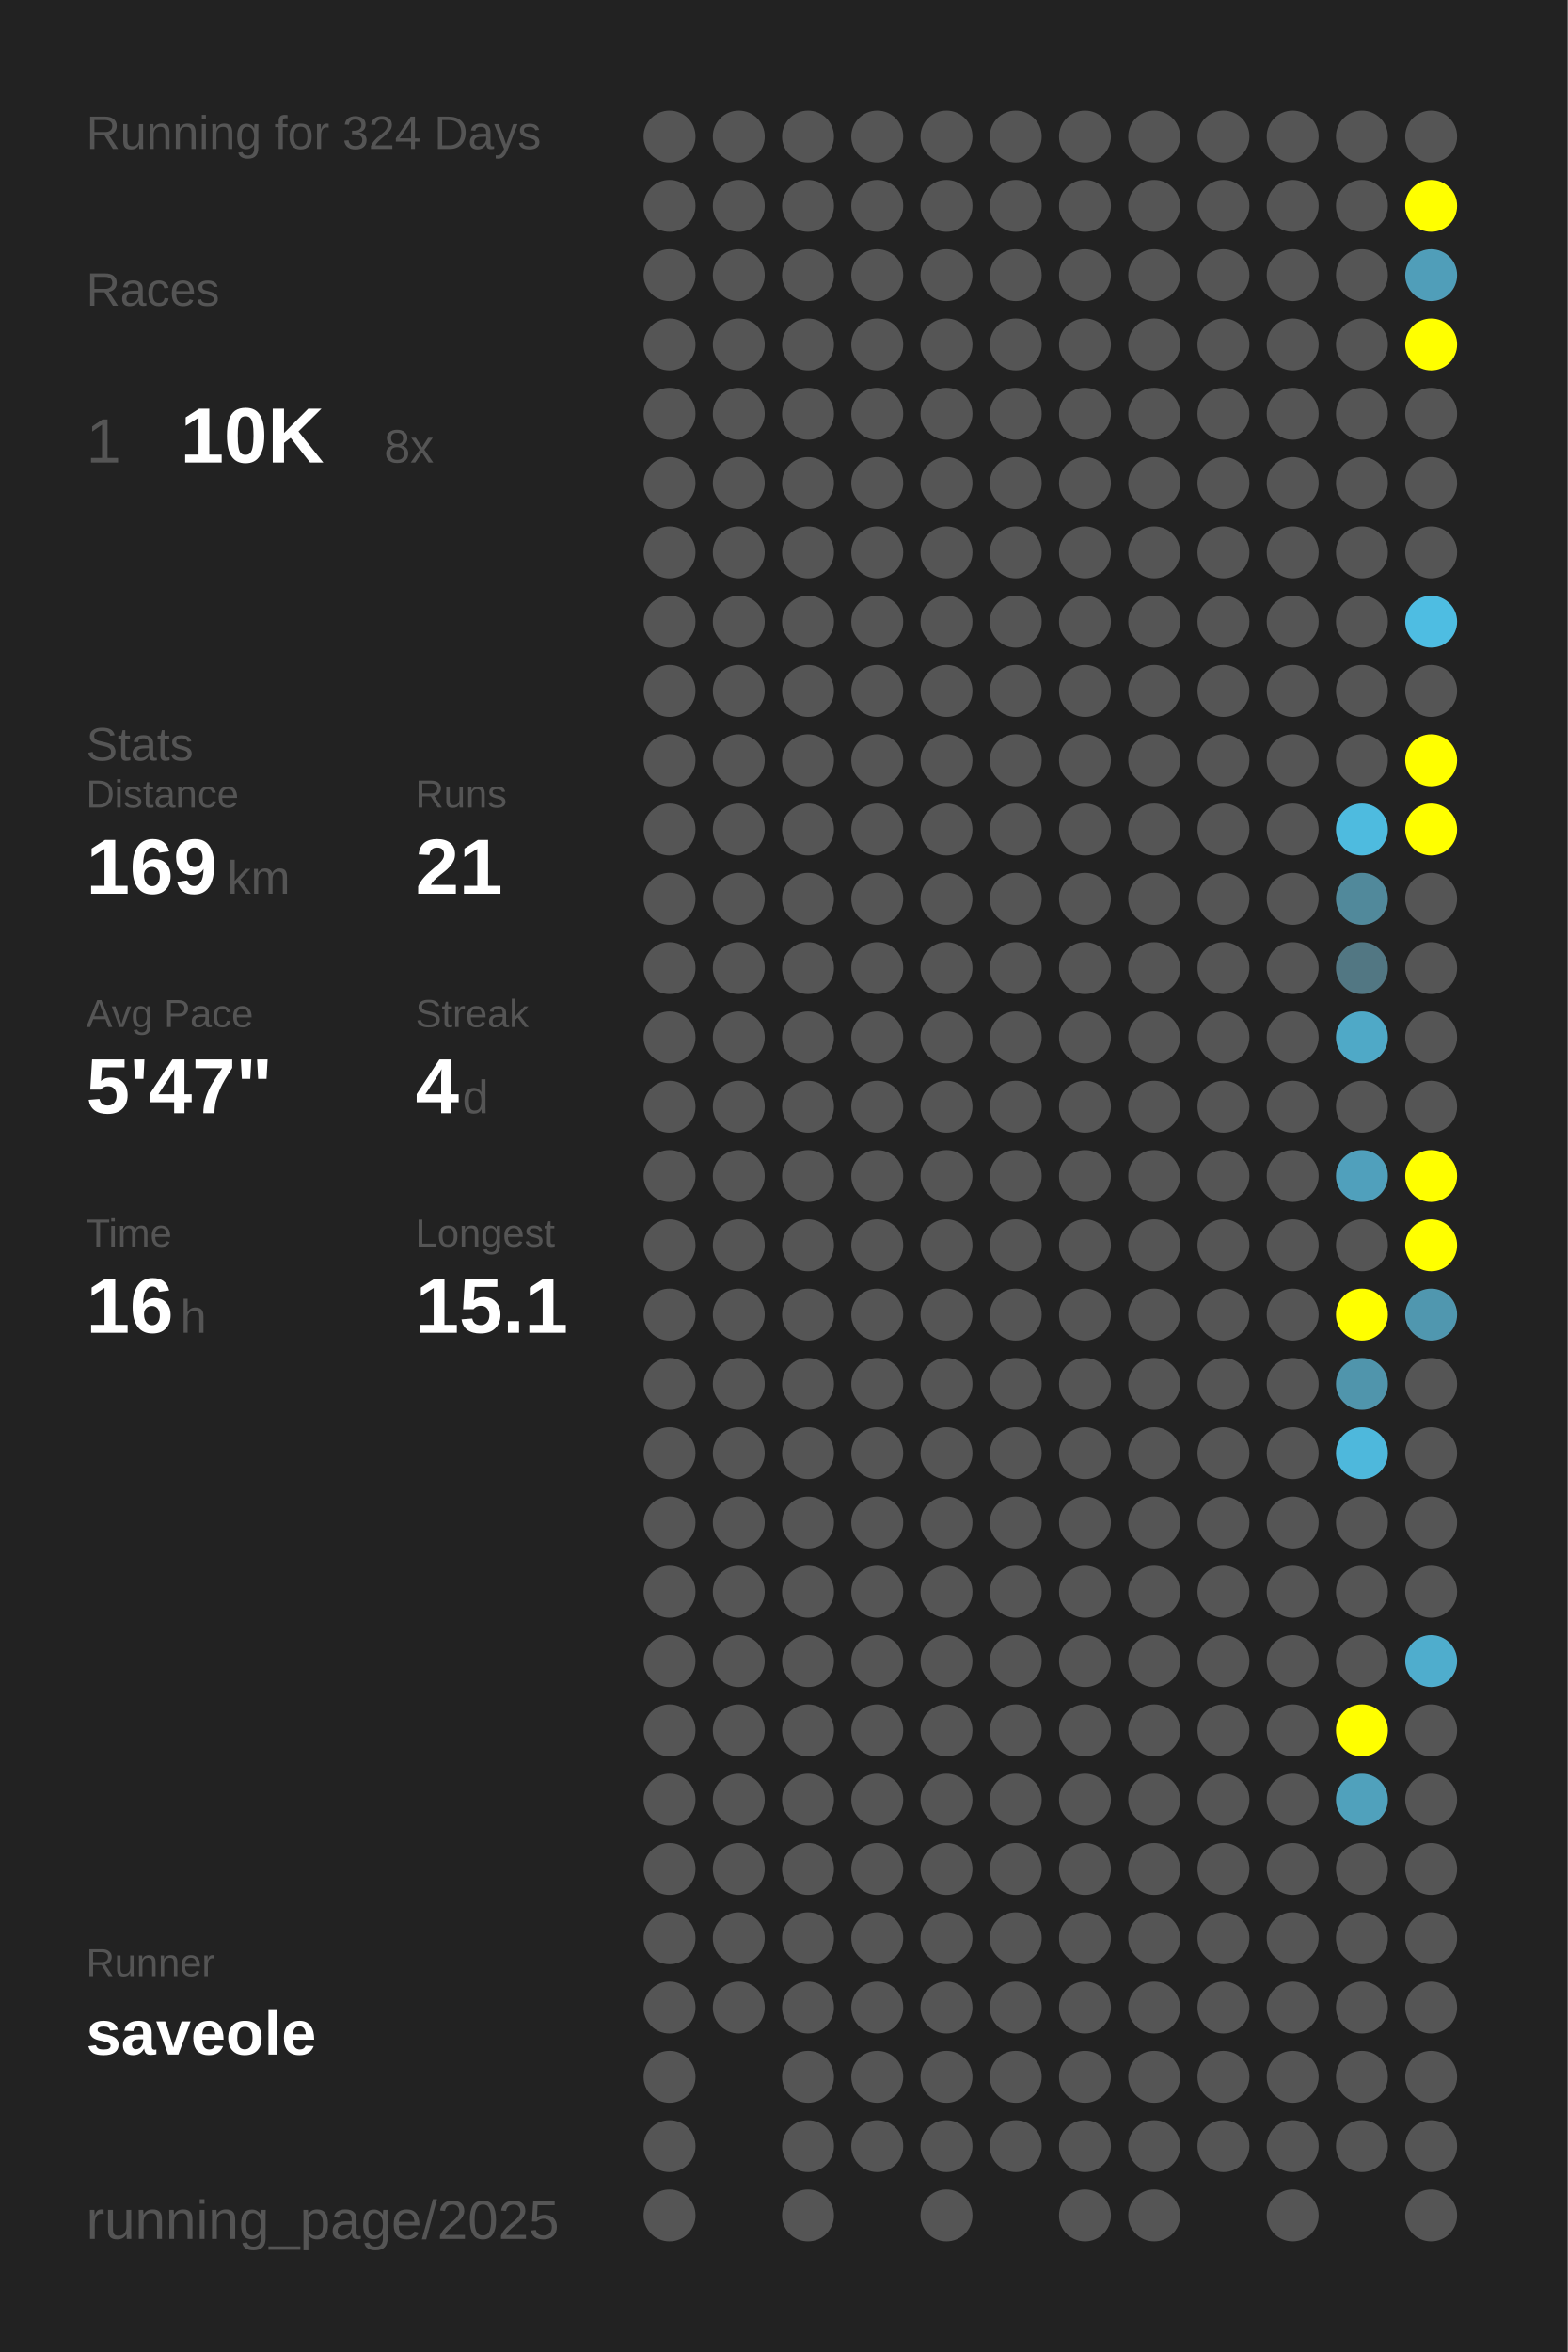
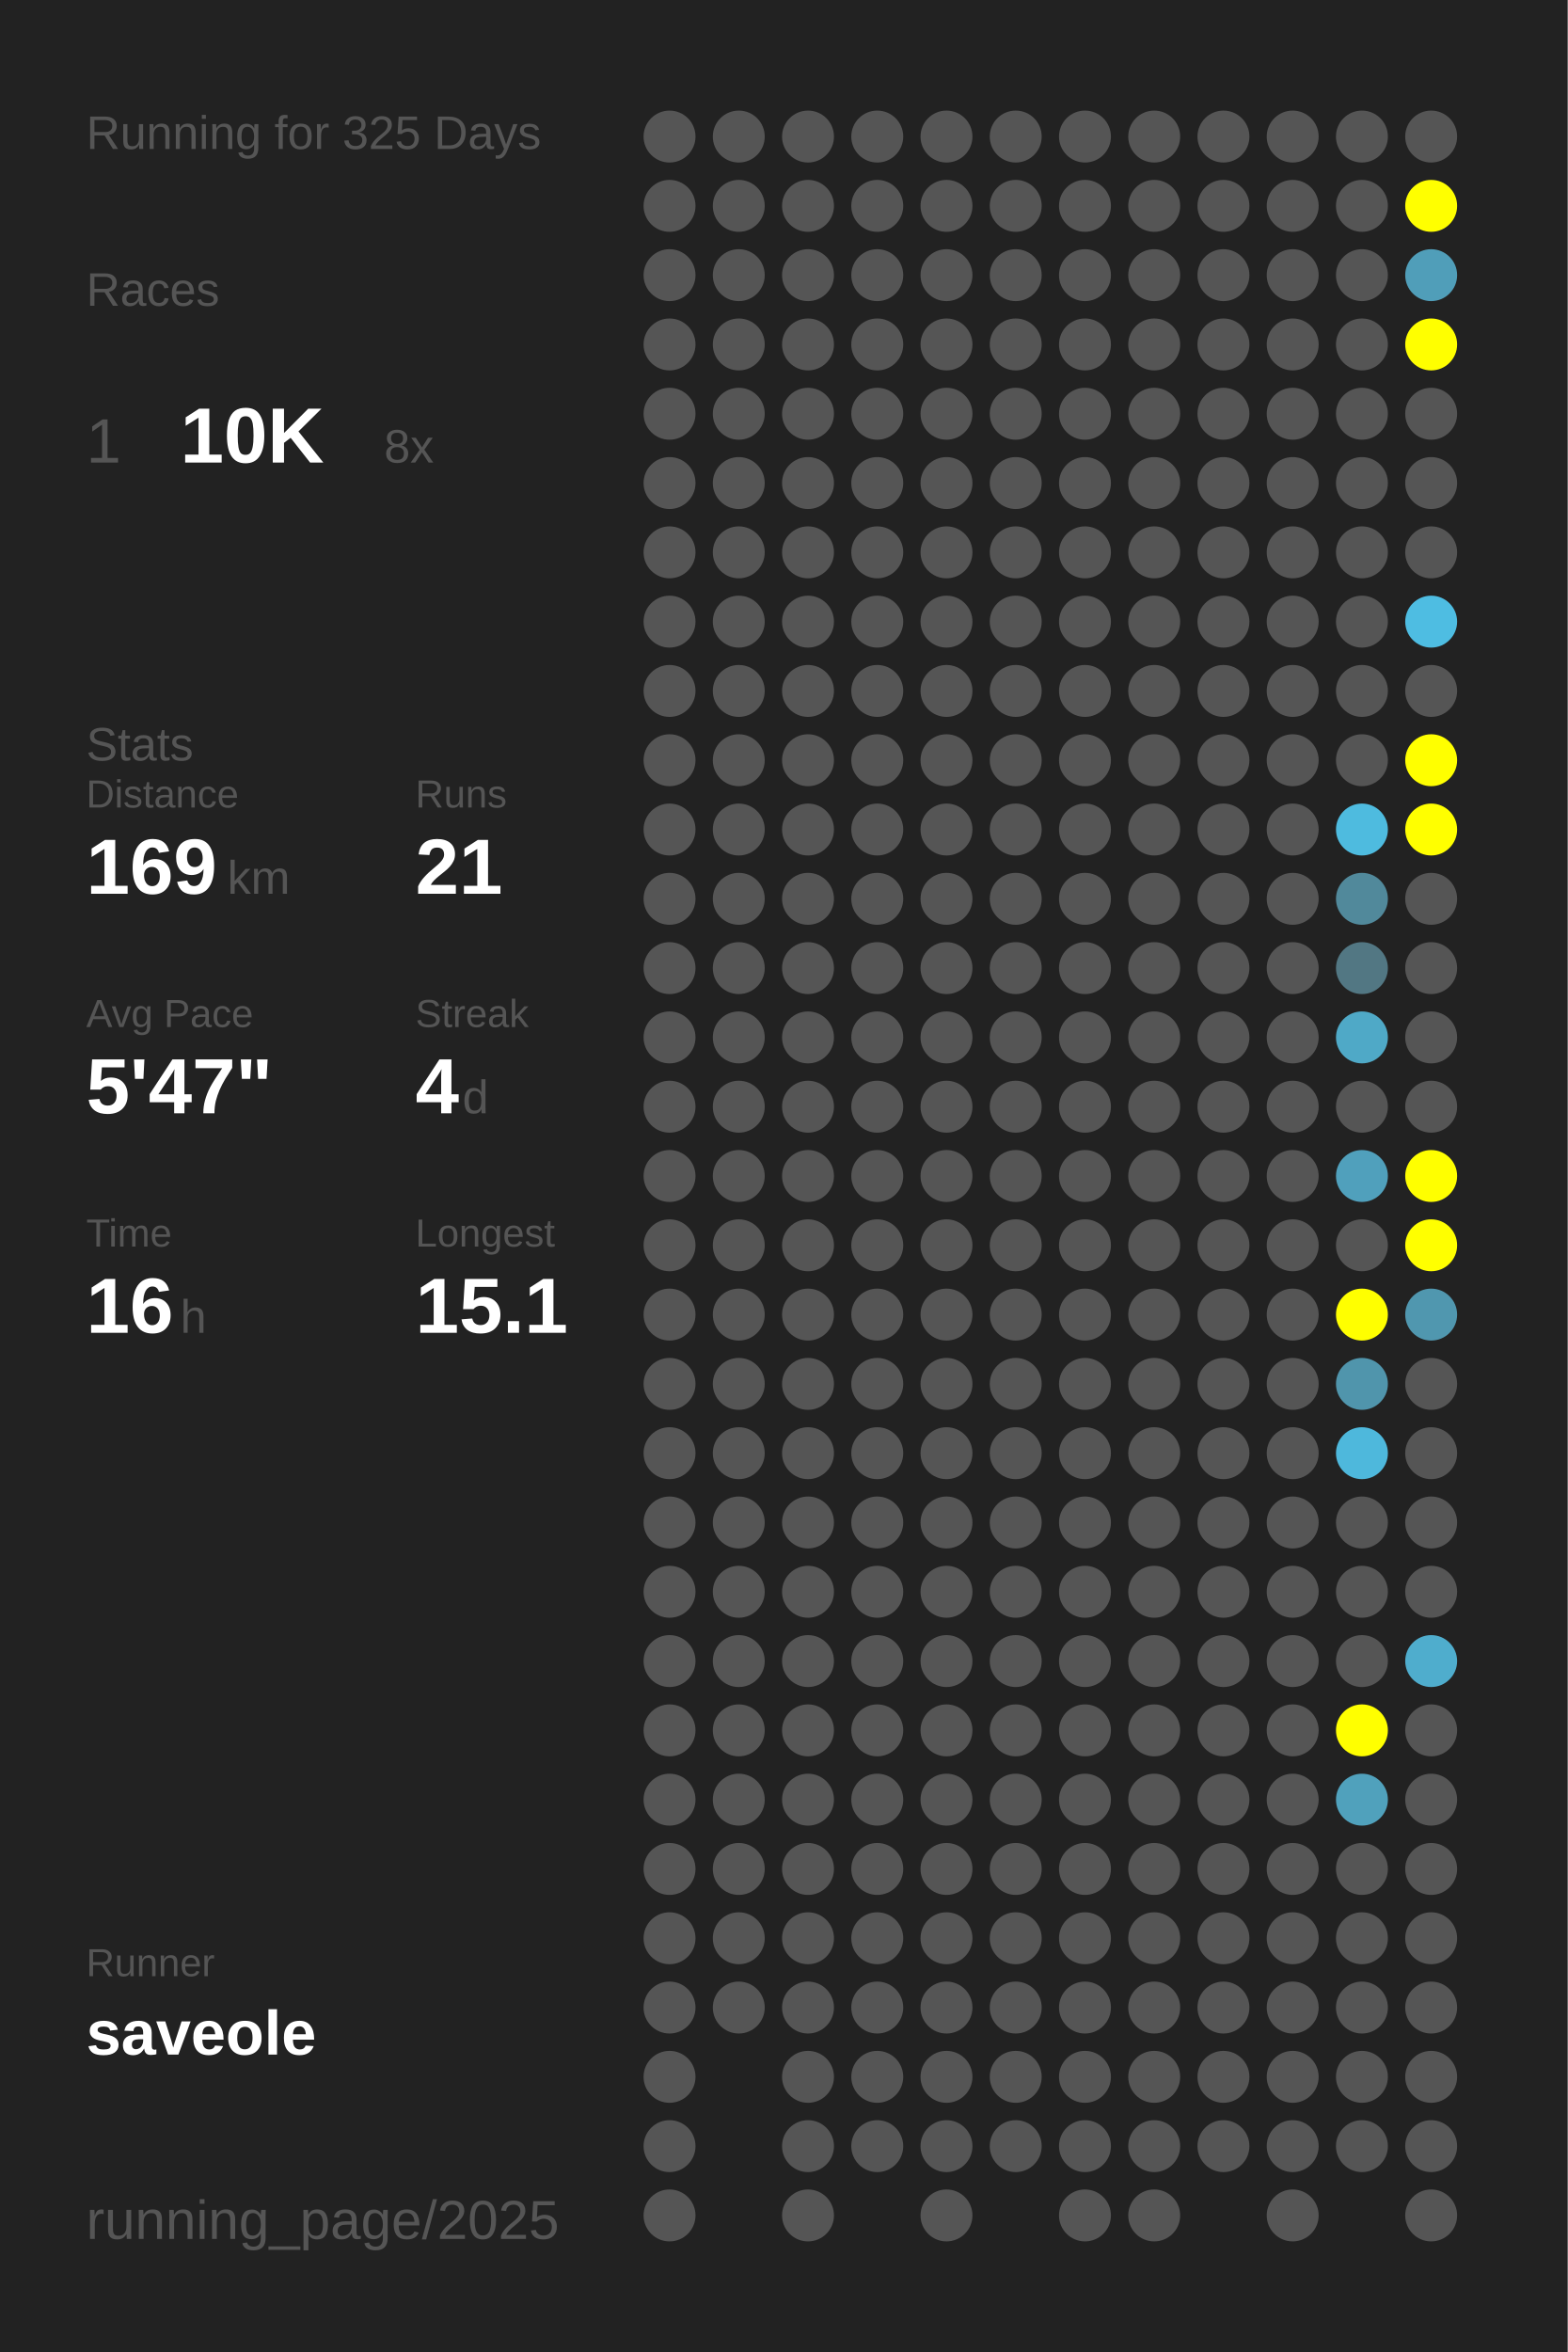
<svg xmlns="http://www.w3.org/2000/svg" baseProfile="full" height="300mm" version="1.1" viewBox="0,0,200,300" width="200mm">
  <defs />
  <rect fill="#222222" height="300" width="200" x="0" y="0" />
-   <text fill="#555555" style="font-size:6px; font-family:Arial;" x="11" y="19">Running for 324 Days</text>
+   <text fill="#555555" style="font-size:6px; font-family:Arial;" x="11" y="19">Running for 325 Days</text>
  <text fill="#555555" style="font-size:6px; font-family:Arial;" x="11" y="39">Races</text>
  <text fill="#555555" style="font-size:8px; font-family:Arial;" x="11" y="59">1</text>
  <text fill="#FFFFFF" style="font-size:10px; font-family:Arial; font-weight:bold;" x="23" y="59">10K</text>
  <text fill="#555555" style="font-size:6px; font-family:Arial;" x="49" y="59">8x</text>
  <text fill="#555555" style="font-size:6px; font-family:Arial;" x="11" y="97">Stats</text>
  <text fill="#555555" style="font-size:5px; font-family:Arial;" x="11" y="103">Distance</text>
  <text fill="#FFFFFF" style="font-size:10px; font-family:Arial; font-weight:bold;" x="11" y="114">169</text>
  <text fill="#555555" style="font-size:6px; font-family:Arial;" x="29" y="114">km</text>
  <text fill="#555555" style="font-size:5px; font-family:Arial;" x="53" y="103">Runs</text>
  <text fill="#FFFFFF" style="font-size:10px; font-family:Arial; font-weight:bold;" x="53" y="114">21</text>
  <text fill="#555555" style="font-size:5px; font-family:Arial;" x="11" y="131">Avg Pace</text>
  <text fill="#FFFFFF" style="font-size:10px; font-family:Arial; font-weight:bold;" x="11" y="142">5'47"</text>
  <text fill="#555555" style="font-size:5px; font-family:Arial;" x="53" y="131">Streak</text>
  <text fill="#FFFFFF" style="font-size:10px; font-family:Arial; font-weight:bold;" x="53" y="142">4</text>
  <text fill="#555555" style="font-size:6px; font-family:Arial;" x="59" y="142">d</text>
  <text fill="#555555" style="font-size:5px; font-family:Arial;" x="11" y="159">Time</text>
  <text fill="#FFFFFF" style="font-size:10px; font-family:Arial; font-weight:bold;" x="11" y="170">16</text>
  <text fill="#555555" style="font-size:6px; font-family:Arial;" x="23" y="170">h</text>
  <text fill="#555555" style="font-size:5px; font-family:Arial;" x="53" y="159">Longest</text>
  <text fill="#FFFFFF" style="font-size:10px; font-family:Arial; font-weight:bold;" x="53" y="170">15.1</text>
  <text fill="#555555" style="font-size:5px; font-family:Arial;" x="11" y="252.065">Runner</text>
  <text fill="#FFFFFF" style="font-size:8px; font-family:Arial; font-weight:bold;" x="11" y="262.065">saveole</text>
  <text fill="#555555" style="font-size:7px; font-family:Arial;" x="11" y="285.581">running_page/2025</text>
  <circle cx="85.417" cy="17.419" fill="#555555" r="3.312" />
  <circle cx="85.417" cy="26.258" fill="#555555" r="3.312" />
  <circle cx="85.417" cy="35.097" fill="#555555" r="3.312" />
  <circle cx="85.417" cy="43.935" fill="#555555" r="3.312" />
  <circle cx="85.417" cy="52.774" fill="#555555" r="3.312" />
  <circle cx="85.417" cy="61.613" fill="#555555" r="3.312" />
  <circle cx="85.417" cy="70.452" fill="#555555" r="3.312" />
  <circle cx="85.417" cy="79.29" fill="#555555" r="3.312" />
  <circle cx="85.417" cy="88.129" fill="#555555" r="3.312" />
  <circle cx="85.417" cy="96.968" fill="#555555" r="3.312" />
  <circle cx="85.417" cy="105.806" fill="#555555" r="3.312" />
  <circle cx="85.417" cy="114.645" fill="#555555" r="3.312" />
  <circle cx="85.417" cy="123.484" fill="#555555" r="3.312" />
  <circle cx="85.417" cy="132.323" fill="#555555" r="3.312" />
  <circle cx="85.417" cy="141.161" fill="#555555" r="3.312" />
  <circle cx="85.417" cy="150" fill="#555555" r="3.312" />
  <circle cx="85.417" cy="158.839" fill="#555555" r="3.312" />
  <circle cx="85.417" cy="167.677" fill="#555555" r="3.312" />
  <circle cx="85.417" cy="176.516" fill="#555555" r="3.312" />
  <circle cx="85.417" cy="185.355" fill="#555555" r="3.312" />
  <circle cx="85.417" cy="194.194" fill="#555555" r="3.312" />
  <circle cx="85.417" cy="203.032" fill="#555555" r="3.312" />
  <circle cx="85.417" cy="211.871" fill="#555555" r="3.312" />
  <circle cx="85.417" cy="220.71" fill="#555555" r="3.312" />
  <circle cx="85.417" cy="229.548" fill="#555555" r="3.312" />
  <circle cx="85.417" cy="238.387" fill="#555555" r="3.312" />
  <circle cx="85.417" cy="247.226" fill="#555555" r="3.312" />
  <circle cx="85.417" cy="256.065" fill="#555555" r="3.312" />
  <circle cx="85.417" cy="264.903" fill="#555555" r="3.312" />
  <circle cx="85.417" cy="273.742" fill="#555555" r="3.312" />
  <circle cx="85.417" cy="282.581" fill="#555555" r="3.312" />
  <circle cx="94.25" cy="17.419" fill="#555555" r="3.312" />
  <circle cx="94.25" cy="26.258" fill="#555555" r="3.312" />
  <circle cx="94.25" cy="35.097" fill="#555555" r="3.312" />
  <circle cx="94.25" cy="43.935" fill="#555555" r="3.312" />
  <circle cx="94.25" cy="52.774" fill="#555555" r="3.312" />
  <circle cx="94.25" cy="61.613" fill="#555555" r="3.312" />
  <circle cx="94.25" cy="70.452" fill="#555555" r="3.312" />
  <circle cx="94.25" cy="79.29" fill="#555555" r="3.312" />
  <circle cx="94.25" cy="88.129" fill="#555555" r="3.312" />
  <circle cx="94.25" cy="96.968" fill="#555555" r="3.312" />
  <circle cx="94.25" cy="105.806" fill="#555555" r="3.312" />
  <circle cx="94.25" cy="114.645" fill="#555555" r="3.312" />
  <circle cx="94.25" cy="123.484" fill="#555555" r="3.312" />
  <circle cx="94.25" cy="132.323" fill="#555555" r="3.312" />
  <circle cx="94.25" cy="141.161" fill="#555555" r="3.312" />
  <circle cx="94.25" cy="150" fill="#555555" r="3.312" />
  <circle cx="94.25" cy="158.839" fill="#555555" r="3.312" />
  <circle cx="94.25" cy="167.677" fill="#555555" r="3.312" />
  <circle cx="94.25" cy="176.516" fill="#555555" r="3.312" />
  <circle cx="94.25" cy="185.355" fill="#555555" r="3.312" />
  <circle cx="94.25" cy="194.194" fill="#555555" r="3.312" />
  <circle cx="94.25" cy="203.032" fill="#555555" r="3.312" />
  <circle cx="94.25" cy="211.871" fill="#555555" r="3.312" />
  <circle cx="94.25" cy="220.71" fill="#555555" r="3.312" />
  <circle cx="94.25" cy="229.548" fill="#555555" r="3.312" />
  <circle cx="94.25" cy="238.387" fill="#555555" r="3.312" />
  <circle cx="94.25" cy="247.226" fill="#555555" r="3.312" />
  <circle cx="94.25" cy="256.065" fill="#555555" r="3.312" />
  <circle cx="103.083" cy="17.419" fill="#555555" r="3.312" />
  <circle cx="103.083" cy="26.258" fill="#555555" r="3.312" />
  <circle cx="103.083" cy="35.097" fill="#555555" r="3.312" />
  <circle cx="103.083" cy="43.935" fill="#555555" r="3.312" />
  <circle cx="103.083" cy="52.774" fill="#555555" r="3.312" />
  <circle cx="103.083" cy="61.613" fill="#555555" r="3.312" />
  <circle cx="103.083" cy="70.452" fill="#555555" r="3.312" />
  <circle cx="103.083" cy="79.29" fill="#555555" r="3.312" />
  <circle cx="103.083" cy="88.129" fill="#555555" r="3.312" />
  <circle cx="103.083" cy="96.968" fill="#555555" r="3.312" />
  <circle cx="103.083" cy="105.806" fill="#555555" r="3.312" />
  <circle cx="103.083" cy="114.645" fill="#555555" r="3.312" />
  <circle cx="103.083" cy="123.484" fill="#555555" r="3.312" />
  <circle cx="103.083" cy="132.323" fill="#555555" r="3.312" />
  <circle cx="103.083" cy="141.161" fill="#555555" r="3.312" />
  <circle cx="103.083" cy="150" fill="#555555" r="3.312" />
  <circle cx="103.083" cy="158.839" fill="#555555" r="3.312" />
  <circle cx="103.083" cy="167.677" fill="#555555" r="3.312" />
  <circle cx="103.083" cy="176.516" fill="#555555" r="3.312" />
  <circle cx="103.083" cy="185.355" fill="#555555" r="3.312" />
  <circle cx="103.083" cy="194.194" fill="#555555" r="3.312" />
  <circle cx="103.083" cy="203.032" fill="#555555" r="3.312" />
  <circle cx="103.083" cy="211.871" fill="#555555" r="3.312" />
  <circle cx="103.083" cy="220.71" fill="#555555" r="3.312" />
  <circle cx="103.083" cy="229.548" fill="#555555" r="3.312" />
  <circle cx="103.083" cy="238.387" fill="#555555" r="3.312" />
  <circle cx="103.083" cy="247.226" fill="#555555" r="3.312" />
  <circle cx="103.083" cy="256.065" fill="#555555" r="3.312" />
  <circle cx="103.083" cy="264.903" fill="#555555" r="3.312" />
  <circle cx="103.083" cy="273.742" fill="#555555" r="3.312" />
  <circle cx="103.083" cy="282.581" fill="#555555" r="3.312" />
  <circle cx="111.917" cy="17.419" fill="#555555" r="3.312" />
  <circle cx="111.917" cy="26.258" fill="#555555" r="3.312" />
  <circle cx="111.917" cy="35.097" fill="#555555" r="3.312" />
  <circle cx="111.917" cy="43.935" fill="#555555" r="3.312" />
  <circle cx="111.917" cy="52.774" fill="#555555" r="3.312" />
  <circle cx="111.917" cy="61.613" fill="#555555" r="3.312" />
  <circle cx="111.917" cy="70.452" fill="#555555" r="3.312" />
  <circle cx="111.917" cy="79.29" fill="#555555" r="3.312" />
  <circle cx="111.917" cy="88.129" fill="#555555" r="3.312" />
  <circle cx="111.917" cy="96.968" fill="#555555" r="3.312" />
  <circle cx="111.917" cy="105.806" fill="#555555" r="3.312" />
  <circle cx="111.917" cy="114.645" fill="#555555" r="3.312" />
  <circle cx="111.917" cy="123.484" fill="#555555" r="3.312" />
  <circle cx="111.917" cy="132.323" fill="#555555" r="3.312" />
  <circle cx="111.917" cy="141.161" fill="#555555" r="3.312" />
  <circle cx="111.917" cy="150" fill="#555555" r="3.312" />
  <circle cx="111.917" cy="158.839" fill="#555555" r="3.312" />
  <circle cx="111.917" cy="167.677" fill="#555555" r="3.312" />
  <circle cx="111.917" cy="176.516" fill="#555555" r="3.312" />
  <circle cx="111.917" cy="185.355" fill="#555555" r="3.312" />
  <circle cx="111.917" cy="194.194" fill="#555555" r="3.312" />
  <circle cx="111.917" cy="203.032" fill="#555555" r="3.312" />
  <circle cx="111.917" cy="211.871" fill="#555555" r="3.312" />
  <circle cx="111.917" cy="220.71" fill="#555555" r="3.312" />
  <circle cx="111.917" cy="229.548" fill="#555555" r="3.312" />
  <circle cx="111.917" cy="238.387" fill="#555555" r="3.312" />
  <circle cx="111.917" cy="247.226" fill="#555555" r="3.312" />
  <circle cx="111.917" cy="256.065" fill="#555555" r="3.312" />
  <circle cx="111.917" cy="264.903" fill="#555555" r="3.312" />
  <circle cx="111.917" cy="273.742" fill="#555555" r="3.312" />
  <circle cx="120.75" cy="17.419" fill="#555555" r="3.312" />
  <circle cx="120.75" cy="26.258" fill="#555555" r="3.312" />
  <circle cx="120.75" cy="35.097" fill="#555555" r="3.312" />
  <circle cx="120.75" cy="43.935" fill="#555555" r="3.312" />
  <circle cx="120.75" cy="52.774" fill="#555555" r="3.312" />
  <circle cx="120.75" cy="61.613" fill="#555555" r="3.312" />
  <circle cx="120.75" cy="70.452" fill="#555555" r="3.312" />
  <circle cx="120.75" cy="79.29" fill="#555555" r="3.312" />
  <circle cx="120.75" cy="88.129" fill="#555555" r="3.312" />
  <circle cx="120.75" cy="96.968" fill="#555555" r="3.312" />
  <circle cx="120.75" cy="105.806" fill="#555555" r="3.312" />
  <circle cx="120.75" cy="114.645" fill="#555555" r="3.312" />
  <circle cx="120.75" cy="123.484" fill="#555555" r="3.312" />
  <circle cx="120.75" cy="132.323" fill="#555555" r="3.312" />
  <circle cx="120.75" cy="141.161" fill="#555555" r="3.312" />
  <circle cx="120.75" cy="150" fill="#555555" r="3.312" />
  <circle cx="120.75" cy="158.839" fill="#555555" r="3.312" />
  <circle cx="120.75" cy="167.677" fill="#555555" r="3.312" />
  <circle cx="120.75" cy="176.516" fill="#555555" r="3.312" />
  <circle cx="120.75" cy="185.355" fill="#555555" r="3.312" />
  <circle cx="120.75" cy="194.194" fill="#555555" r="3.312" />
  <circle cx="120.75" cy="203.032" fill="#555555" r="3.312" />
  <circle cx="120.75" cy="211.871" fill="#555555" r="3.312" />
  <circle cx="120.75" cy="220.71" fill="#555555" r="3.312" />
  <circle cx="120.75" cy="229.548" fill="#555555" r="3.312" />
  <circle cx="120.75" cy="238.387" fill="#555555" r="3.312" />
  <circle cx="120.75" cy="247.226" fill="#555555" r="3.312" />
  <circle cx="120.75" cy="256.065" fill="#555555" r="3.312" />
  <circle cx="120.75" cy="264.903" fill="#555555" r="3.312" />
  <circle cx="120.75" cy="273.742" fill="#555555" r="3.312" />
  <circle cx="120.75" cy="282.581" fill="#555555" r="3.312" />
  <circle cx="129.583" cy="17.419" fill="#555555" r="3.312" />
  <circle cx="129.583" cy="26.258" fill="#555555" r="3.312" />
  <circle cx="129.583" cy="35.097" fill="#555555" r="3.312" />
  <circle cx="129.583" cy="43.935" fill="#555555" r="3.312" />
  <circle cx="129.583" cy="52.774" fill="#555555" r="3.312" />
  <circle cx="129.583" cy="61.613" fill="#555555" r="3.312" />
  <circle cx="129.583" cy="70.452" fill="#555555" r="3.312" />
  <circle cx="129.583" cy="79.29" fill="#555555" r="3.312" />
  <circle cx="129.583" cy="88.129" fill="#555555" r="3.312" />
  <circle cx="129.583" cy="96.968" fill="#555555" r="3.312" />
  <circle cx="129.583" cy="105.806" fill="#555555" r="3.312" />
  <circle cx="129.583" cy="114.645" fill="#555555" r="3.312" />
  <circle cx="129.583" cy="123.484" fill="#555555" r="3.312" />
  <circle cx="129.583" cy="132.323" fill="#555555" r="3.312" />
  <circle cx="129.583" cy="141.161" fill="#555555" r="3.312" />
  <circle cx="129.583" cy="150" fill="#555555" r="3.312" />
  <circle cx="129.583" cy="158.839" fill="#555555" r="3.312" />
  <circle cx="129.583" cy="167.677" fill="#555555" r="3.312" />
  <circle cx="129.583" cy="176.516" fill="#555555" r="3.312" />
  <circle cx="129.583" cy="185.355" fill="#555555" r="3.312" />
  <circle cx="129.583" cy="194.194" fill="#555555" r="3.312" />
  <circle cx="129.583" cy="203.032" fill="#555555" r="3.312" />
  <circle cx="129.583" cy="211.871" fill="#555555" r="3.312" />
  <circle cx="129.583" cy="220.71" fill="#555555" r="3.312" />
  <circle cx="129.583" cy="229.548" fill="#555555" r="3.312" />
  <circle cx="129.583" cy="238.387" fill="#555555" r="3.312" />
  <circle cx="129.583" cy="247.226" fill="#555555" r="3.312" />
  <circle cx="129.583" cy="256.065" fill="#555555" r="3.312" />
  <circle cx="129.583" cy="264.903" fill="#555555" r="3.312" />
  <circle cx="129.583" cy="273.742" fill="#555555" r="3.312" />
  <circle cx="138.417" cy="17.419" fill="#555555" r="3.312" />
  <circle cx="138.417" cy="26.258" fill="#555555" r="3.312" />
  <circle cx="138.417" cy="35.097" fill="#555555" r="3.312" />
  <circle cx="138.417" cy="43.935" fill="#555555" r="3.312" />
  <circle cx="138.417" cy="52.774" fill="#555555" r="3.312" />
  <circle cx="138.417" cy="61.613" fill="#555555" r="3.312" />
  <circle cx="138.417" cy="70.452" fill="#555555" r="3.312" />
  <circle cx="138.417" cy="79.29" fill="#555555" r="3.312" />
  <circle cx="138.417" cy="88.129" fill="#555555" r="3.312" />
  <circle cx="138.417" cy="96.968" fill="#555555" r="3.312" />
  <circle cx="138.417" cy="105.806" fill="#555555" r="3.312" />
  <circle cx="138.417" cy="114.645" fill="#555555" r="3.312" />
  <circle cx="138.417" cy="123.484" fill="#555555" r="3.312" />
  <circle cx="138.417" cy="132.323" fill="#555555" r="3.312" />
  <circle cx="138.417" cy="141.161" fill="#555555" r="3.312" />
  <circle cx="138.417" cy="150" fill="#555555" r="3.312" />
  <circle cx="138.417" cy="158.839" fill="#555555" r="3.312" />
  <circle cx="138.417" cy="167.677" fill="#555555" r="3.312" />
  <circle cx="138.417" cy="176.516" fill="#555555" r="3.312" />
  <circle cx="138.417" cy="185.355" fill="#555555" r="3.312" />
  <circle cx="138.417" cy="194.194" fill="#555555" r="3.312" />
  <circle cx="138.417" cy="203.032" fill="#555555" r="3.312" />
  <circle cx="138.417" cy="211.871" fill="#555555" r="3.312" />
  <circle cx="138.417" cy="220.71" fill="#555555" r="3.312" />
  <circle cx="138.417" cy="229.548" fill="#555555" r="3.312" />
  <circle cx="138.417" cy="238.387" fill="#555555" r="3.312" />
  <circle cx="138.417" cy="247.226" fill="#555555" r="3.312" />
  <circle cx="138.417" cy="256.065" fill="#555555" r="3.312" />
  <circle cx="138.417" cy="264.903" fill="#555555" r="3.312" />
  <circle cx="138.417" cy="273.742" fill="#555555" r="3.312" />
  <circle cx="138.417" cy="282.581" fill="#555555" r="3.312" />
  <circle cx="147.25" cy="17.419" fill="#555555" r="3.312" />
  <circle cx="147.25" cy="26.258" fill="#555555" r="3.312" />
  <circle cx="147.25" cy="35.097" fill="#555555" r="3.312" />
  <circle cx="147.25" cy="43.935" fill="#555555" r="3.312" />
  <circle cx="147.25" cy="52.774" fill="#555555" r="3.312" />
  <circle cx="147.25" cy="61.613" fill="#555555" r="3.312" />
  <circle cx="147.25" cy="70.452" fill="#555555" r="3.312" />
  <circle cx="147.25" cy="79.29" fill="#555555" r="3.312" />
  <circle cx="147.25" cy="88.129" fill="#555555" r="3.312" />
  <circle cx="147.25" cy="96.968" fill="#555555" r="3.312" />
  <circle cx="147.25" cy="105.806" fill="#555555" r="3.312" />
  <circle cx="147.25" cy="114.645" fill="#555555" r="3.312" />
  <circle cx="147.25" cy="123.484" fill="#555555" r="3.312" />
  <circle cx="147.25" cy="132.323" fill="#555555" r="3.312" />
  <circle cx="147.25" cy="141.161" fill="#555555" r="3.312" />
  <circle cx="147.25" cy="150" fill="#555555" r="3.312" />
  <circle cx="147.25" cy="158.839" fill="#555555" r="3.312" />
  <circle cx="147.25" cy="167.677" fill="#555555" r="3.312" />
  <circle cx="147.25" cy="176.516" fill="#555555" r="3.312" />
  <circle cx="147.25" cy="185.355" fill="#555555" r="3.312" />
  <circle cx="147.25" cy="194.194" fill="#555555" r="3.312" />
  <circle cx="147.25" cy="203.032" fill="#555555" r="3.312" />
  <circle cx="147.25" cy="211.871" fill="#555555" r="3.312" />
  <circle cx="147.25" cy="220.71" fill="#555555" r="3.312" />
  <circle cx="147.25" cy="229.548" fill="#555555" r="3.312" />
  <circle cx="147.25" cy="238.387" fill="#555555" r="3.312" />
  <circle cx="147.25" cy="247.226" fill="#555555" r="3.312" />
  <circle cx="147.25" cy="256.065" fill="#555555" r="3.312" />
  <circle cx="147.25" cy="264.903" fill="#555555" r="3.312" />
  <circle cx="147.25" cy="273.742" fill="#555555" r="3.312" />
  <circle cx="147.25" cy="282.581" fill="#555555" r="3.312" />
  <circle cx="156.083" cy="17.419" fill="#555555" r="3.312" />
  <circle cx="156.083" cy="26.258" fill="#555555" r="3.312" />
  <circle cx="156.083" cy="35.097" fill="#555555" r="3.312" />
  <circle cx="156.083" cy="43.935" fill="#555555" r="3.312" />
  <circle cx="156.083" cy="52.774" fill="#555555" r="3.312" />
  <circle cx="156.083" cy="61.613" fill="#555555" r="3.312" />
  <circle cx="156.083" cy="70.452" fill="#555555" r="3.312" />
  <circle cx="156.083" cy="79.29" fill="#555555" r="3.312" />
  <circle cx="156.083" cy="88.129" fill="#555555" r="3.312" />
  <circle cx="156.083" cy="96.968" fill="#555555" r="3.312" />
  <circle cx="156.083" cy="105.806" fill="#555555" r="3.312" />
  <circle cx="156.083" cy="114.645" fill="#555555" r="3.312" />
  <circle cx="156.083" cy="123.484" fill="#555555" r="3.312" />
  <circle cx="156.083" cy="132.323" fill="#555555" r="3.312" />
  <circle cx="156.083" cy="141.161" fill="#555555" r="3.312" />
  <circle cx="156.083" cy="150" fill="#555555" r="3.312" />
  <circle cx="156.083" cy="158.839" fill="#555555" r="3.312" />
  <circle cx="156.083" cy="167.677" fill="#555555" r="3.312" />
  <circle cx="156.083" cy="176.516" fill="#555555" r="3.312" />
  <circle cx="156.083" cy="185.355" fill="#555555" r="3.312" />
  <circle cx="156.083" cy="194.194" fill="#555555" r="3.312" />
  <circle cx="156.083" cy="203.032" fill="#555555" r="3.312" />
  <circle cx="156.083" cy="211.871" fill="#555555" r="3.312" />
  <circle cx="156.083" cy="220.71" fill="#555555" r="3.312" />
  <circle cx="156.083" cy="229.548" fill="#555555" r="3.312" />
  <circle cx="156.083" cy="238.387" fill="#555555" r="3.312" />
  <circle cx="156.083" cy="247.226" fill="#555555" r="3.312" />
  <circle cx="156.083" cy="256.065" fill="#555555" r="3.312" />
  <circle cx="156.083" cy="264.903" fill="#555555" r="3.312" />
  <circle cx="156.083" cy="273.742" fill="#555555" r="3.312" />
  <circle cx="164.917" cy="17.419" fill="#555555" r="3.312" />
  <circle cx="164.917" cy="26.258" fill="#555555" r="3.312" />
  <circle cx="164.917" cy="35.097" fill="#555555" r="3.312" />
  <circle cx="164.917" cy="43.935" fill="#555555" r="3.312" />
  <circle cx="164.917" cy="52.774" fill="#555555" r="3.312" />
  <circle cx="164.917" cy="61.613" fill="#555555" r="3.312" />
  <circle cx="164.917" cy="70.452" fill="#555555" r="3.312" />
  <circle cx="164.917" cy="79.29" fill="#555555" r="3.312" />
  <circle cx="164.917" cy="88.129" fill="#555555" r="3.312" />
  <circle cx="164.917" cy="96.968" fill="#555555" r="3.312" />
  <circle cx="164.917" cy="105.806" fill="#555555" r="3.312" />
  <circle cx="164.917" cy="114.645" fill="#555555" r="3.312" />
  <circle cx="164.917" cy="123.484" fill="#555555" r="3.312" />
  <circle cx="164.917" cy="132.323" fill="#555555" r="3.312" />
  <circle cx="164.917" cy="141.161" fill="#555555" r="3.312" />
  <circle cx="164.917" cy="150" fill="#555555" r="3.312" />
  <circle cx="164.917" cy="158.839" fill="#555555" r="3.312" />
  <circle cx="164.917" cy="167.677" fill="#555555" r="3.312" />
  <circle cx="164.917" cy="176.516" fill="#555555" r="3.312" />
  <circle cx="164.917" cy="185.355" fill="#555555" r="3.312" />
  <circle cx="164.917" cy="194.194" fill="#555555" r="3.312" />
  <circle cx="164.917" cy="203.032" fill="#555555" r="3.312" />
  <circle cx="164.917" cy="211.871" fill="#555555" r="3.312" />
  <circle cx="164.917" cy="220.71" fill="#555555" r="3.312" />
  <circle cx="164.917" cy="229.548" fill="#555555" r="3.312" />
  <circle cx="164.917" cy="238.387" fill="#555555" r="3.312" />
  <circle cx="164.917" cy="247.226" fill="#555555" r="3.312" />
  <circle cx="164.917" cy="256.065" fill="#555555" r="3.312" />
  <circle cx="164.917" cy="264.903" fill="#555555" r="3.312" />
  <circle cx="164.917" cy="273.742" fill="#555555" r="3.312" />
  <circle cx="164.917" cy="282.581" fill="#555555" r="3.312" />
  <circle cx="173.75" cy="17.419" fill="#555555" r="3.312" />
  <circle cx="173.75" cy="26.258" fill="#555555" r="3.312" />
  <circle cx="173.75" cy="35.097" fill="#555555" r="3.312" />
  <circle cx="173.75" cy="43.935" fill="#555555" r="3.312" />
  <circle cx="173.75" cy="52.774" fill="#555555" r="3.312" />
  <circle cx="173.75" cy="61.613" fill="#555555" r="3.312" />
  <circle cx="173.75" cy="70.452" fill="#555555" r="3.312" />
  <circle cx="173.75" cy="79.29" fill="#555555" r="3.312" />
  <circle cx="173.75" cy="88.129" fill="#555555" r="3.312" />
  <circle cx="173.75" cy="96.968" fill="#555555" r="3.312" />
  <circle cx="173.75" cy="105.806" fill="#4ebbdf" r="3.312" />
  <circle cx="173.75" cy="114.645" fill="#51899b" r="3.312" />
  <circle cx="173.75" cy="123.484" fill="#527783" r="3.312" />
  <circle cx="173.75" cy="132.323" fill="#4fa9c7" r="3.312" />
  <circle cx="173.75" cy="141.161" fill="#555555" r="3.312" />
  <circle cx="173.75" cy="150" fill="#50a0bc" r="3.312" />
  <circle cx="173.75" cy="158.839" fill="#555555" r="3.312" />
  <circle cx="173.75" cy="167.677" fill="#FFFF00" r="3.312" />
  <circle cx="173.75" cy="176.516" fill="#5095ac" r="3.312" />
  <circle cx="173.75" cy="185.355" fill="#4eb8dc" r="3.312" />
  <circle cx="173.75" cy="194.194" fill="#555555" r="3.312" />
  <circle cx="173.75" cy="203.032" fill="#555555" r="3.312" />
  <circle cx="173.75" cy="211.871" fill="#555555" r="3.312" />
  <circle cx="173.75" cy="220.71" fill="#FFFF00" r="3.312" />
  <circle cx="173.75" cy="229.548" fill="#50a1bc" r="3.312" />
  <circle cx="173.75" cy="238.387" fill="#555555" r="3.312" />
  <circle cx="173.75" cy="247.226" fill="#555555" r="3.312" />
  <circle cx="173.75" cy="256.065" fill="#555555" r="3.312" />
  <circle cx="173.75" cy="264.903" fill="#555555" r="3.312" />
  <circle cx="173.75" cy="273.742" fill="#555555" r="3.312" />
  <circle cx="182.583" cy="17.419" fill="#555555" r="3.312" />
  <circle cx="182.583" cy="26.258" fill="#FFFF00" r="3.312" />
  <circle cx="182.583" cy="35.097" fill="#509eb9" r="3.312" />
  <circle cx="182.583" cy="43.935" fill="#FFFF00" r="3.312" />
  <circle cx="182.583" cy="52.774" fill="#555555" r="3.312" />
  <circle cx="182.583" cy="61.613" fill="#555555" r="3.312" />
  <circle cx="182.583" cy="70.452" fill="#555555" r="3.312" />
  <circle cx="182.583" cy="79.29" fill="#4ebde2" r="3.312" />
  <circle cx="182.583" cy="88.129" fill="#555555" r="3.312" />
  <circle cx="182.583" cy="96.968" fill="#FFFF00" r="3.312" />
  <circle cx="182.583" cy="105.806" fill="#FFFF00" r="3.312" />
  <circle cx="182.583" cy="114.645" fill="#555555" r="3.312" />
  <circle cx="182.583" cy="123.484" fill="#555555" r="3.312" />
  <circle cx="182.583" cy="132.323" fill="#555555" r="3.312" />
  <circle cx="182.583" cy="141.161" fill="#555555" r="3.312" />
  <circle cx="182.583" cy="150" fill="#FFFF00" r="3.312" />
  <circle cx="182.583" cy="158.839" fill="#FFFF00" r="3.312" />
  <circle cx="182.583" cy="167.677" fill="#5097af" r="3.312" />
  <circle cx="182.583" cy="176.516" fill="#555555" r="3.312" />
  <circle cx="182.583" cy="185.355" fill="#555555" r="3.312" />
  <circle cx="182.583" cy="194.194" fill="#555555" r="3.312" />
  <circle cx="182.583" cy="203.032" fill="#555555" r="3.312" />
  <circle cx="182.583" cy="211.871" fill="#4fadcd" r="3.312" />
  <circle cx="182.583" cy="220.71" fill="#555555" r="3.312" />
  <circle cx="182.583" cy="229.548" fill="#555555" r="3.312" />
  <circle cx="182.583" cy="238.387" fill="#555555" r="3.312" />
  <circle cx="182.583" cy="247.226" fill="#555555" r="3.312" />
  <circle cx="182.583" cy="256.065" fill="#555555" r="3.312" />
  <circle cx="182.583" cy="264.903" fill="#555555" r="3.312" />
  <circle cx="182.583" cy="273.742" fill="#555555" r="3.312" />
  <circle cx="182.583" cy="282.581" fill="#555555" r="3.312" />
</svg>
